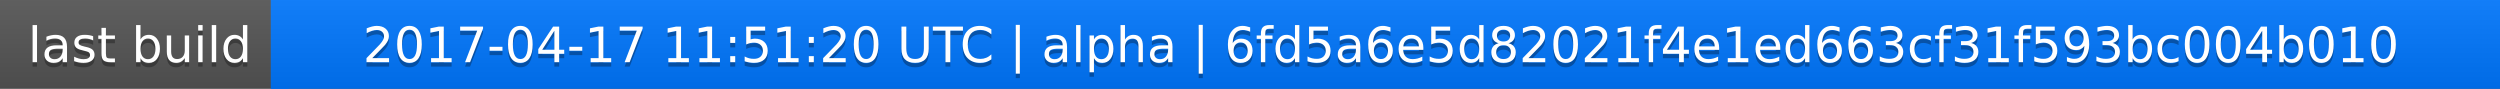
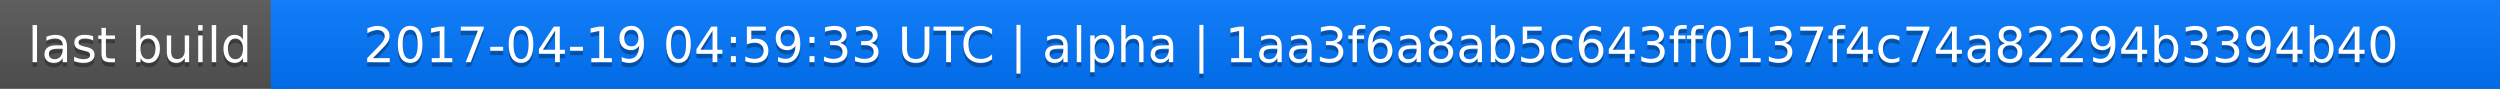
<svg xmlns="http://www.w3.org/2000/svg" width="563" height="20">
  <linearGradient id="a" x2="0" y2="100%">
    <stop offset="0" stop-color="#bbb" stop-opacity=".1" />
    <stop offset="1" stop-opacity=".1" />
  </linearGradient>
  <rect rx="0" width="563" height="20" fill="#555" />
  <rect rx="0" x="61" width="502" height="20" fill="#07f" />
  <path fill="#07f" d="M61 0h4v20h-4z" />
  <rect rx="0" width="563" height="20" fill="url(#a)" />
  <g fill="#fff" text-anchor="middle" font-family="DejaVu Sans,Verdana,Geneva,sans-serif" font-size="11">
    <text x="31.5" y="15" fill="#010101" fill-opacity=".3">last build</text>
    <text x="31.5" y="14">last build</text>
-     <text x="311" y="15" fill="#010101" fill-opacity=".3">2017-04-17 11:51:20 UTC | alpha | 6fd5a6e5d82021f4e1ed663cf31f593bc004b010</text>
-     <text x="311" y="14">2017-04-17 11:51:20 UTC | alpha | 6fd5a6e5d82021f4e1ed663cf31f593bc004b010</text>
+     <text x="311" y="15" fill="#010101" fill-opacity=".3">2017-04-19 04:59:33 UTC | alpha | 1aa3f6a8ab5c643ff0137f4c74a82294b3394b40</text>
+     <text x="311" y="14">2017-04-19 04:59:33 UTC | alpha | 1aa3f6a8ab5c643ff0137f4c74a82294b3394b40</text>
  </g>
</svg>
